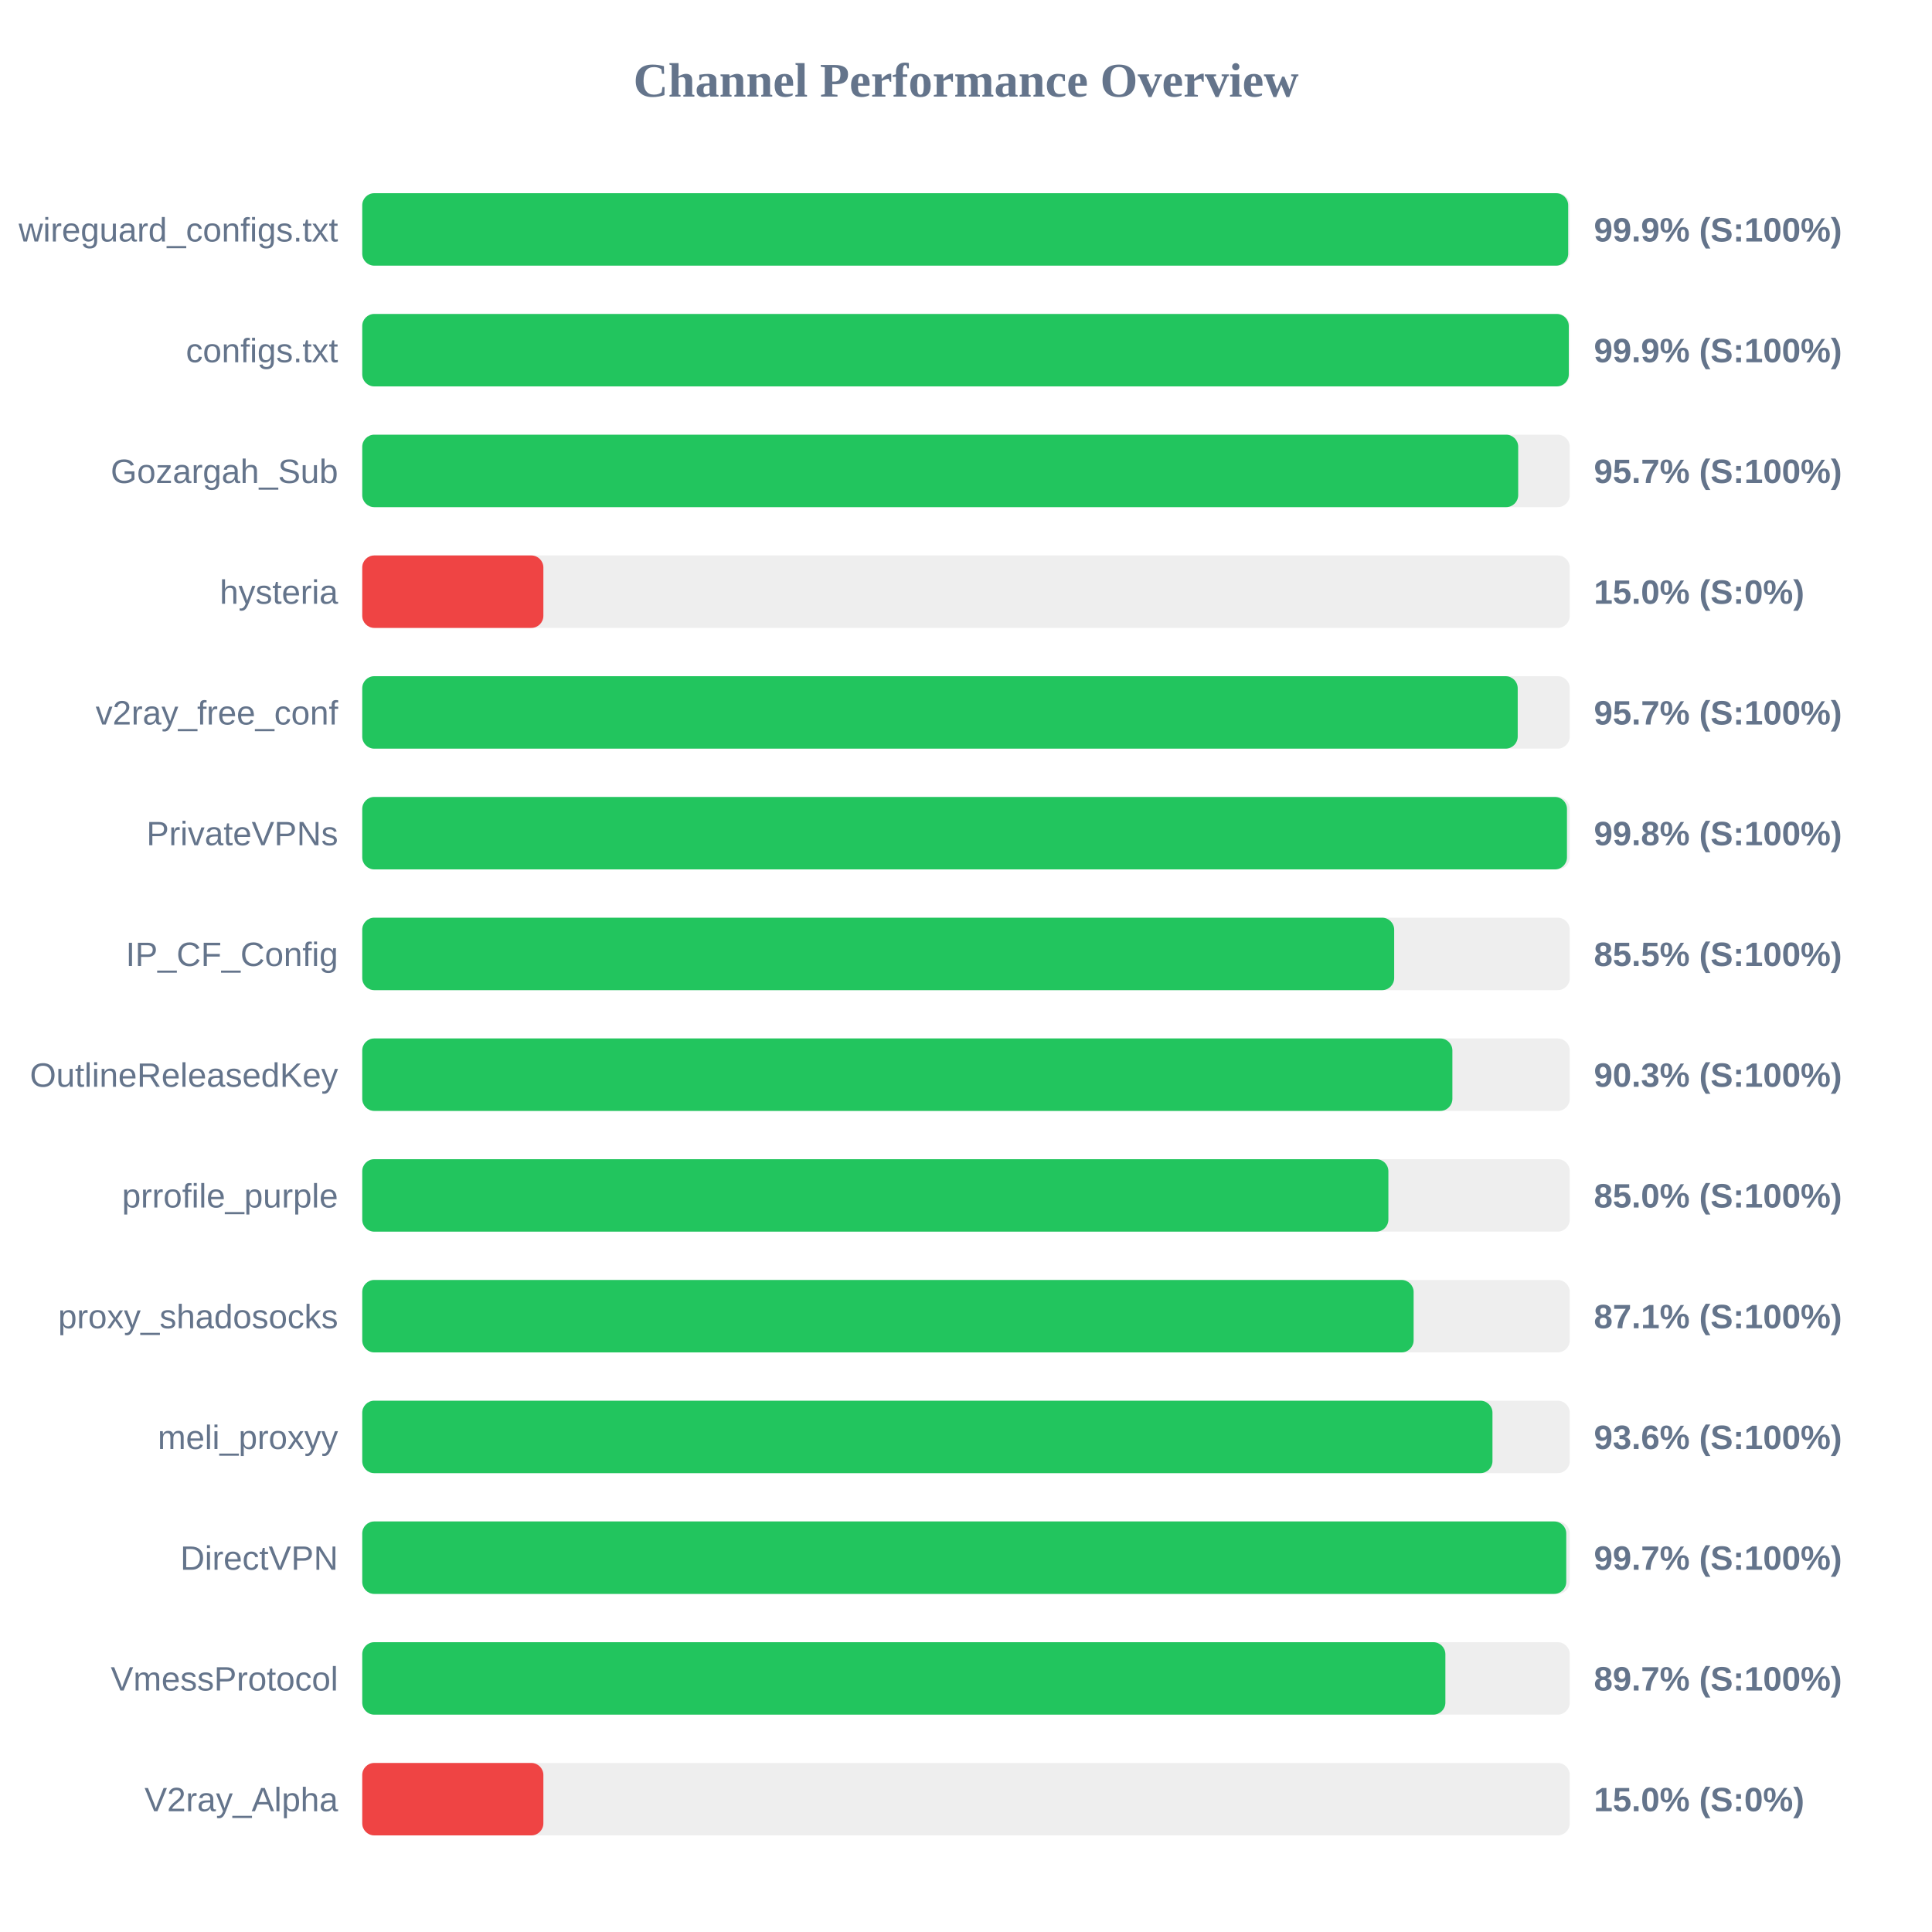
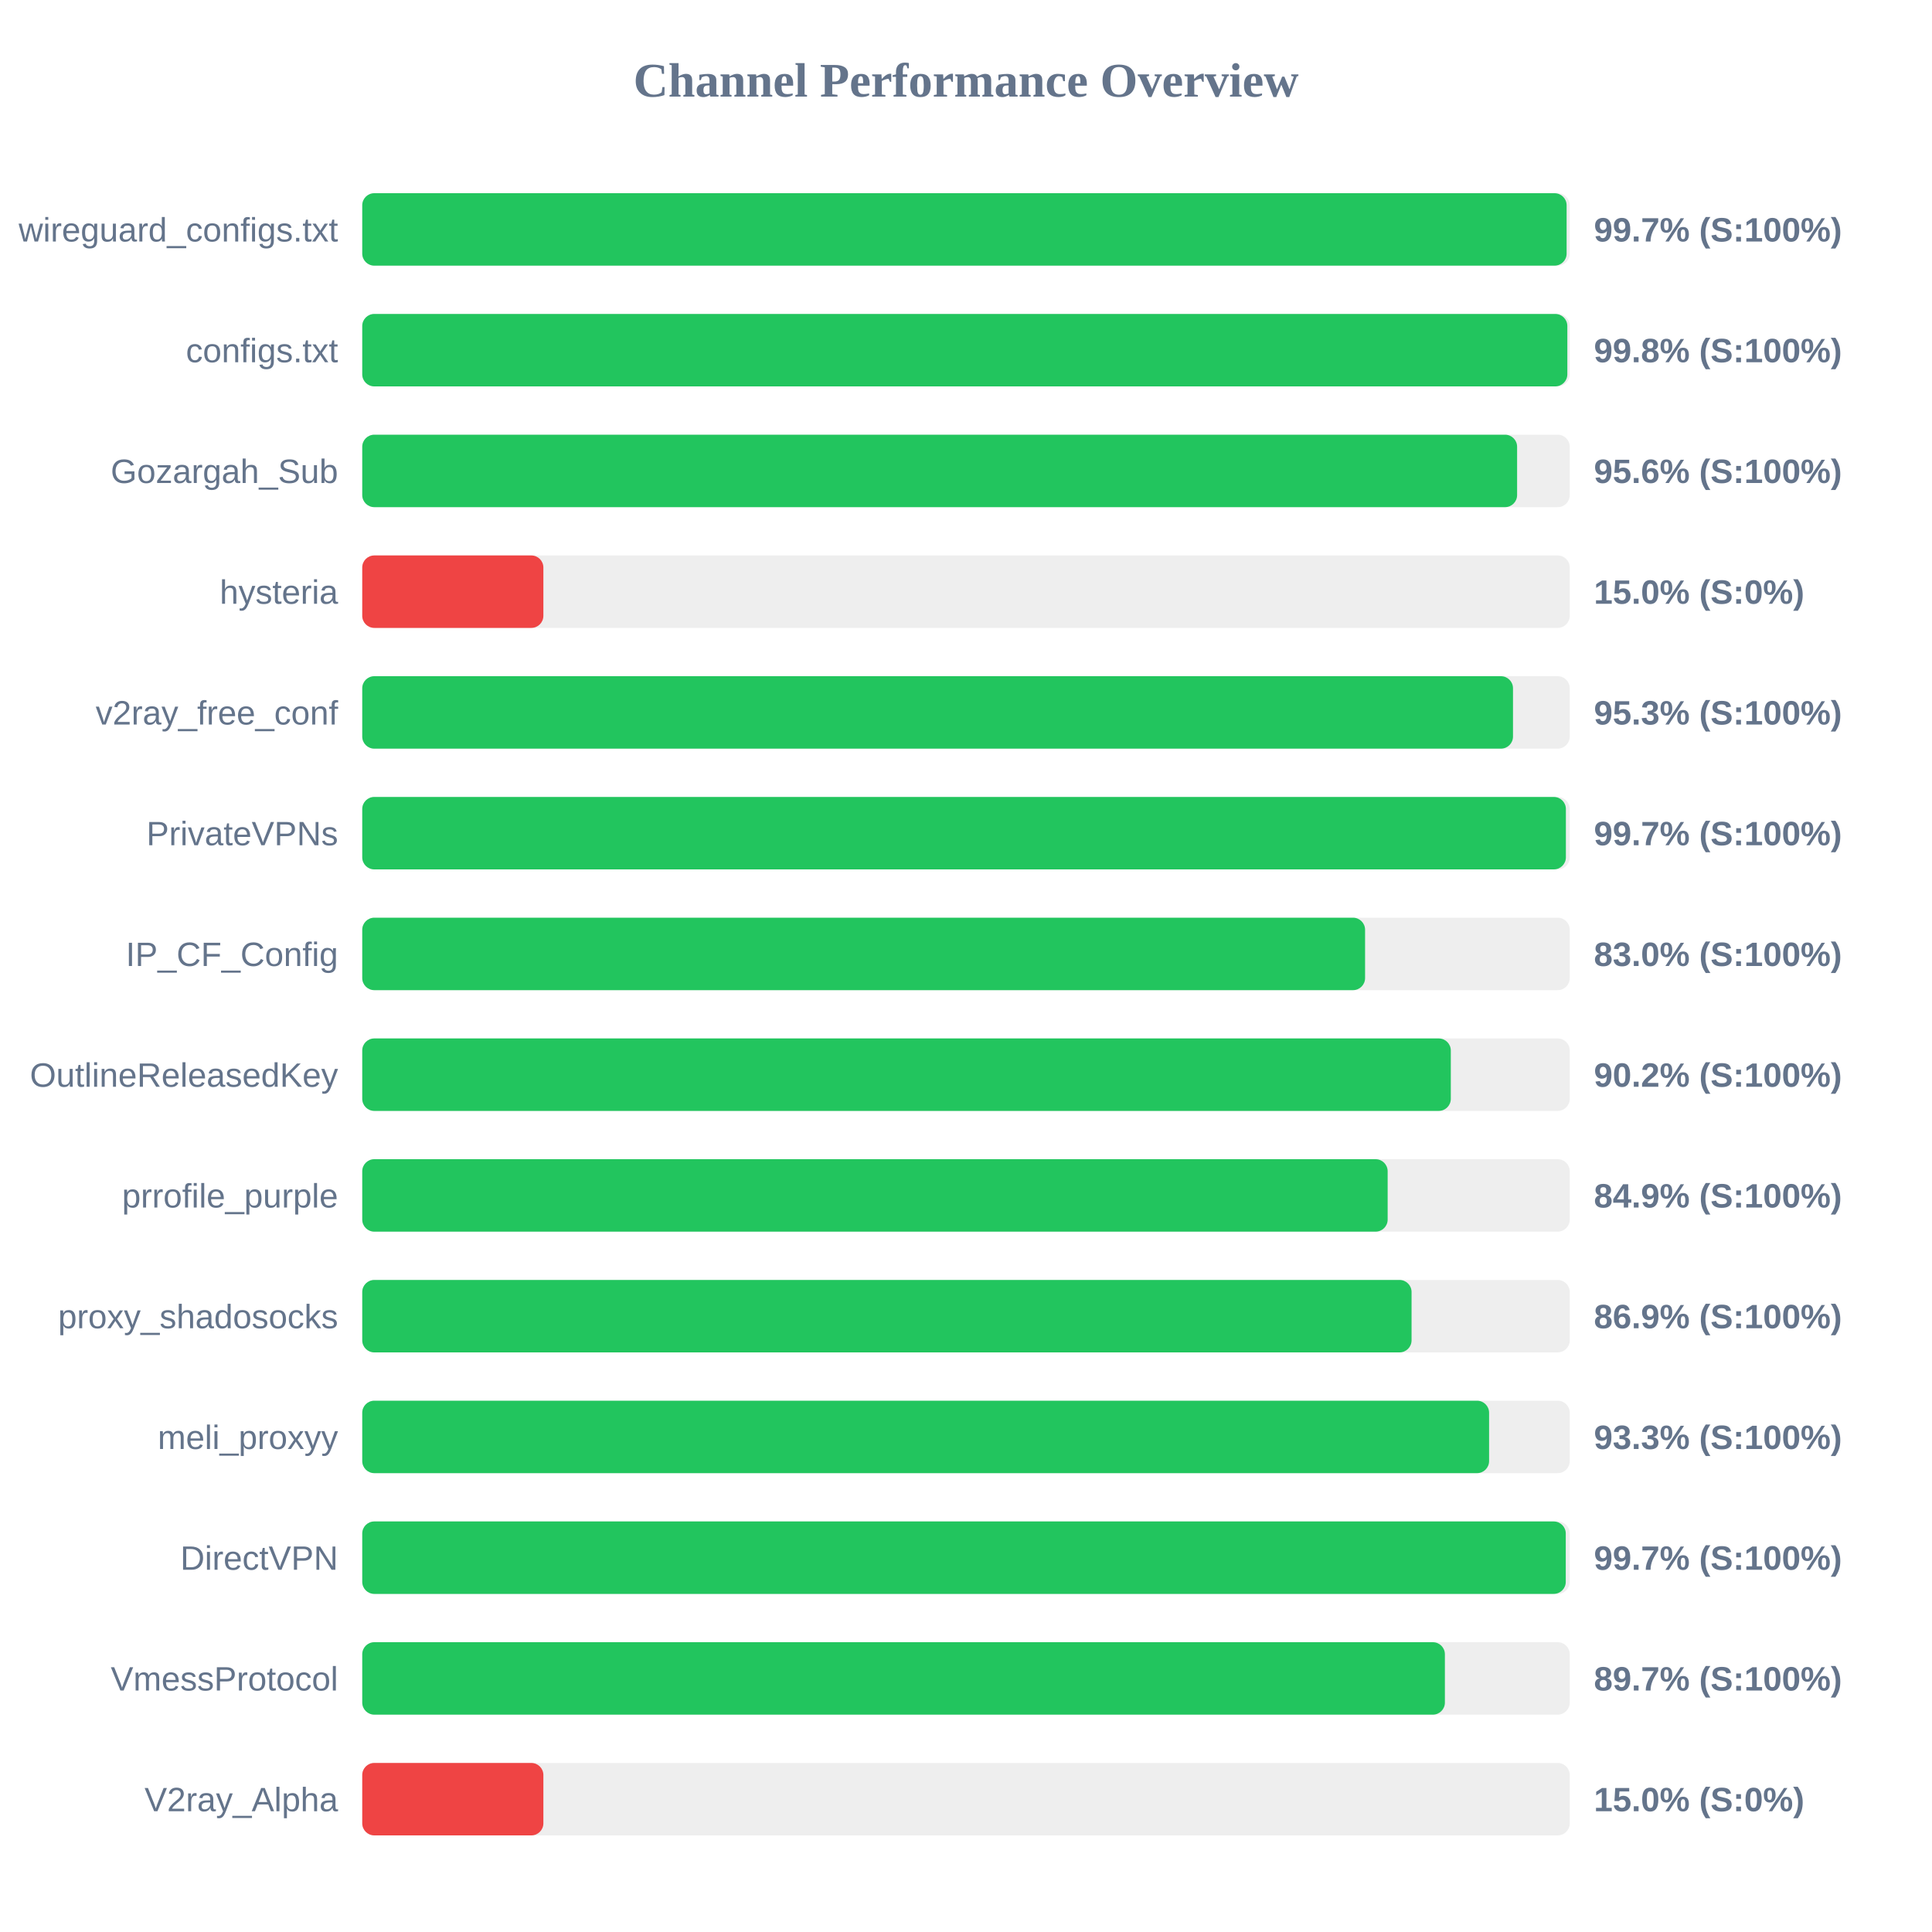
<svg xmlns="http://www.w3.org/2000/svg" width="800" height="800" version="1.1">
  <style>
        .row { font: 14px Arial; fill: #64748b; }
        .score { font: bold 14px Arial; fill: #64748b; }
    </style>
  <text x="400" y="40" text-anchor="middle" font-size="20px" font-weight="bold" fill="#64748b">Channel Performance Overview</text>
  <rect x="150" y="80" width="500" height="30" fill="#eee" rx="5" />
-   <rect x="150" y="80" width="499.35" height="30" fill="#22c55e" rx="5" />
+   <rect x="150" y="80" width="498.7" height="30" fill="#22c55e" rx="5" />
  <text x="140" y="100" text-anchor="end" class="row">wireguard_configs.txt</text>
-   <text x="660" y="100" text-anchor="start" class="score">99.9% (S:100%)</text>
+   <text x="660" y="100" text-anchor="start" class="score">99.7% (S:100%)</text>
  <rect x="150" y="130" width="500" height="30" fill="#eee" rx="5" />
-   <rect x="150" y="130" width="499.6" height="30" fill="#22c55e" rx="5" />
+   <rect x="150" y="130" width="499.0" height="30" fill="#22c55e" rx="5" />
  <text x="140" y="150" text-anchor="end" class="row">configs.txt</text>
-   <text x="660" y="150" text-anchor="start" class="score">99.9% (S:100%)</text>
+   <text x="660" y="150" text-anchor="start" class="score">99.8% (S:100%)</text>
  <rect x="150" y="180" width="500" height="30" fill="#eee" rx="5" />
-   <rect x="150" y="180" width="478.65" height="30" fill="#22c55e" rx="5" />
+   <rect x="150" y="180" width="478.2" height="30" fill="#22c55e" rx="5" />
  <text x="140" y="200" text-anchor="end" class="row">Gozargah_Sub</text>
-   <text x="660" y="200" text-anchor="start" class="score">95.7% (S:100%)</text>
+   <text x="660" y="200" text-anchor="start" class="score">95.6% (S:100%)</text>
  <rect x="150" y="230" width="500" height="30" fill="#eee" rx="5" />
  <rect x="150" y="230" width="75.0" height="30" fill="#ef4444" rx="5" />
  <text x="140" y="250" text-anchor="end" class="row">hysteria</text>
  <text x="660" y="250" text-anchor="start" class="score">15.0% (S:0%)</text>
  <rect x="150" y="280" width="500" height="30" fill="#eee" rx="5" />
-   <rect x="150" y="280" width="478.45" height="30" fill="#22c55e" rx="5" />
+   <rect x="150" y="280" width="476.5" height="30" fill="#22c55e" rx="5" />
  <text x="140" y="300" text-anchor="end" class="row">v2ray_free_conf</text>
-   <text x="660" y="300" text-anchor="start" class="score">95.7% (S:100%)</text>
+   <text x="660" y="300" text-anchor="start" class="score">95.3% (S:100%)</text>
  <rect x="150" y="330" width="500" height="30" fill="#eee" rx="5" />
-   <rect x="150" y="330" width="498.85" height="30" fill="#22c55e" rx="5" />
+   <rect x="150" y="330" width="498.4" height="30" fill="#22c55e" rx="5" />
  <text x="140" y="350" text-anchor="end" class="row">PrivateVPNs</text>
-   <text x="660" y="350" text-anchor="start" class="score">99.8% (S:100%)</text>
+   <text x="660" y="350" text-anchor="start" class="score">99.7% (S:100%)</text>
  <rect x="150" y="380" width="500" height="30" fill="#eee" rx="5" />
-   <rect x="150" y="380" width="427.3" height="30" fill="#22c55e" rx="5" />
+   <rect x="150" y="380" width="415.25" height="30" fill="#22c55e" rx="5" />
  <text x="140" y="400" text-anchor="end" class="row">IP_CF_Config</text>
-   <text x="660" y="400" text-anchor="start" class="score">85.5% (S:100%)</text>
+   <text x="660" y="400" text-anchor="start" class="score">83.0% (S:100%)</text>
  <rect x="150" y="430" width="500" height="30" fill="#eee" rx="5" />
-   <rect x="150" y="430" width="451.4" height="30" fill="#22c55e" rx="5" />
+   <rect x="150" y="430" width="450.75" height="30" fill="#22c55e" rx="5" />
  <text x="140" y="450" text-anchor="end" class="row">OutlineReleasedKey</text>
-   <text x="660" y="450" text-anchor="start" class="score">90.3% (S:100%)</text>
+   <text x="660" y="450" text-anchor="start" class="score">90.2% (S:100%)</text>
  <rect x="150" y="480" width="500" height="30" fill="#eee" rx="5" />
-   <rect x="150" y="480" width="424.9" height="30" fill="#22c55e" rx="5" />
+   <rect x="150" y="480" width="424.6" height="30" fill="#22c55e" rx="5" />
  <text x="140" y="500" text-anchor="end" class="row">prrofile_purple</text>
-   <text x="660" y="500" text-anchor="start" class="score">85.0% (S:100%)</text>
+   <text x="660" y="500" text-anchor="start" class="score">84.9% (S:100%)</text>
  <rect x="150" y="530" width="500" height="30" fill="#eee" rx="5" />
-   <rect x="150" y="530" width="435.35" height="30" fill="#22c55e" rx="5" />
+   <rect x="150" y="530" width="434.5" height="30" fill="#22c55e" rx="5" />
  <text x="140" y="550" text-anchor="end" class="row">proxy_shadosocks</text>
-   <text x="660" y="550" text-anchor="start" class="score">87.1% (S:100%)</text>
+   <text x="660" y="550" text-anchor="start" class="score">86.9% (S:100%)</text>
  <rect x="150" y="580" width="500" height="30" fill="#eee" rx="5" />
-   <rect x="150" y="580" width="468.0" height="30" fill="#22c55e" rx="5" />
+   <rect x="150" y="580" width="466.6" height="30" fill="#22c55e" rx="5" />
  <text x="140" y="600" text-anchor="end" class="row">meli_proxyy</text>
-   <text x="660" y="600" text-anchor="start" class="score">93.6% (S:100%)</text>
+   <text x="660" y="600" text-anchor="start" class="score">93.3% (S:100%)</text>
  <rect x="150" y="630" width="500" height="30" fill="#eee" rx="5" />
-   <rect x="150" y="630" width="498.55" height="30" fill="#22c55e" rx="5" />
+   <rect x="150" y="630" width="498.35" height="30" fill="#22c55e" rx="5" />
  <text x="140" y="650" text-anchor="end" class="row">DirectVPN</text>
  <text x="660" y="650" text-anchor="start" class="score">99.7% (S:100%)</text>
  <rect x="150" y="680" width="500" height="30" fill="#eee" rx="5" />
-   <rect x="150" y="680" width="448.5" height="30" fill="#22c55e" rx="5" />
+   <rect x="150" y="680" width="448.3" height="30" fill="#22c55e" rx="5" />
  <text x="140" y="700" text-anchor="end" class="row">VmessProtocol</text>
  <text x="660" y="700" text-anchor="start" class="score">89.7% (S:100%)</text>
  <rect x="150" y="730" width="500" height="30" fill="#eee" rx="5" />
  <rect x="150" y="730" width="75.0" height="30" fill="#ef4444" rx="5" />
  <text x="140" y="750" text-anchor="end" class="row">V2ray_Alpha</text>
  <text x="660" y="750" text-anchor="start" class="score">15.0% (S:0%)</text>
</svg>
